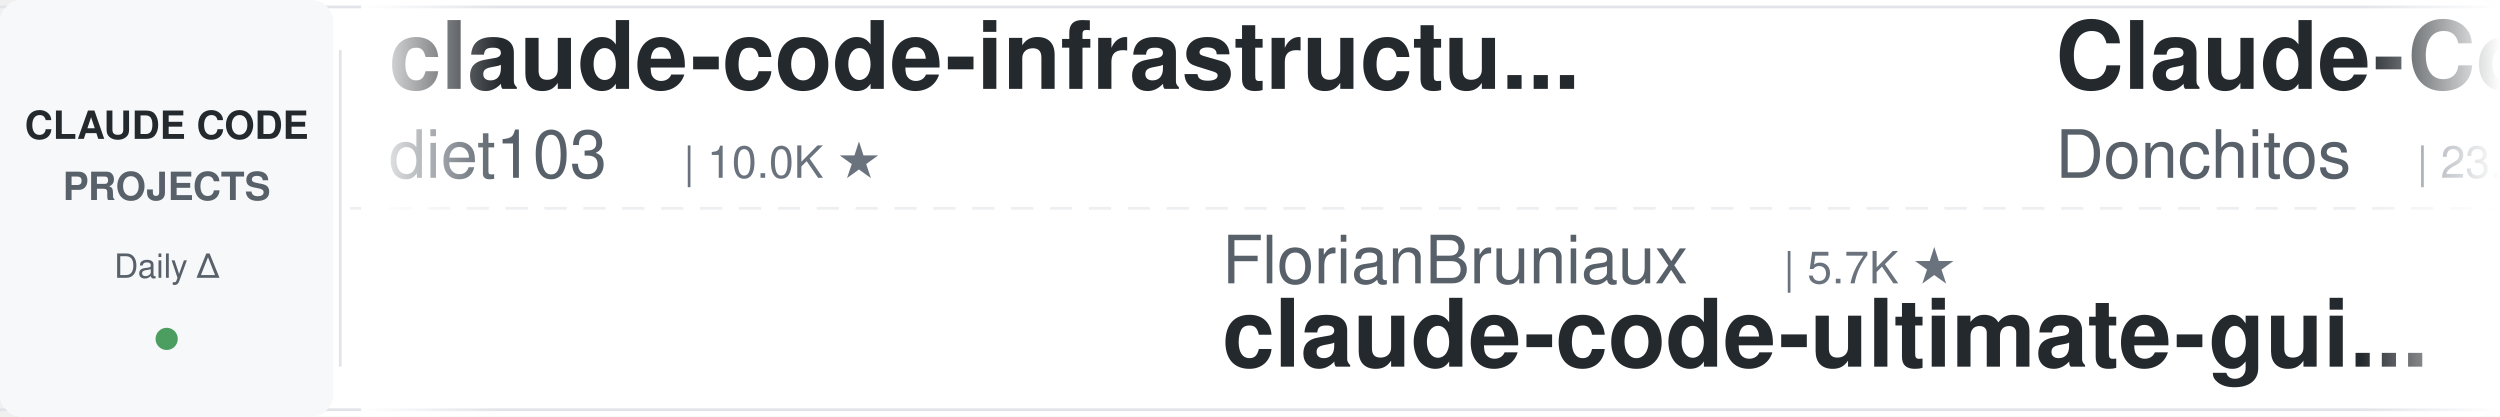
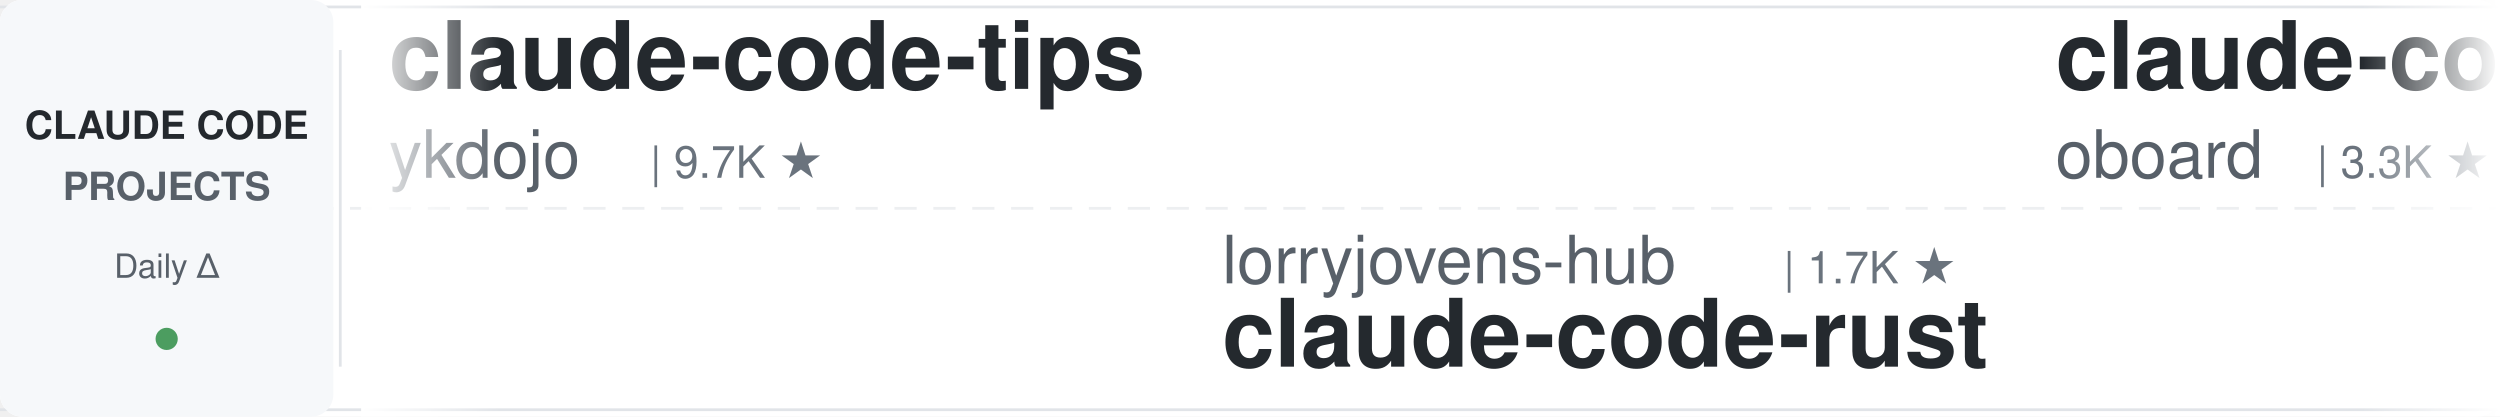
<svg xmlns="http://www.w3.org/2000/svg" width="900" height="150">
  <defs>
    <linearGradient id="leftFade" x1="0%" y1="0%" x2="100%" y2="0%">
      <stop offset="0%" style="stop-color:#ffffff;stop-opacity:1" />
      <stop offset="100%" style="stop-color:#ffffff;stop-opacity:0" />
    </linearGradient>
    <linearGradient id="rightFade" x1="0%" y1="0%" x2="100%" y2="0%">
      <stop offset="0%" style="stop-color:#ffffff;stop-opacity:0" />
      <stop offset="100%" style="stop-color:#ffffff;stop-opacity:1" />
    </linearGradient>
  </defs>
  <rect width="900" height="150" fill="#ffffff" rx="8" />
  <rect x="0" y="2" width="900" height="1" fill="#e1e4e8" />
  <rect x="0" y="147" width="900" height="1" fill="#e1e4e8" />
  <line x1="0" y1="75" x2="900" y2="75" stroke="#e1e4e8" stroke-width="1" stroke-dasharray="8 6" opacity="0.6" />
  <rect x="0" y="0" width="120" height="150" fill="#f6f8fa" rx="8" />
  <text x="60" y="50" font-family="-apple-system, BlinkMacSystemFont, 'Segoe UI', Helvetica, Arial, sans-serif" font-size="14" font-weight="600" fill="#24292e" text-anchor="middle">CLAUDE CODE</text>
  <text x="60" y="72" font-family="-apple-system, BlinkMacSystemFont, 'Segoe UI', Helvetica, Arial, sans-serif" font-size="14" font-weight="600" fill="#586069" text-anchor="middle">PROJECTS</text>
  <text x="60" y="100" font-family="-apple-system, BlinkMacSystemFont, 'Segoe UI', Helvetica, Arial, sans-serif" font-size="12" font-weight="500" fill="#586069" text-anchor="middle">Daily Δ</text>
  <circle cx="60" cy="122" r="4" fill="#22863a" opacity="0.8" />
  <rect x="122" y="18" width="1" height="114" fill="#e1e4e8" />
  <clipPath id="tickerClip">
    <rect x="130" y="0" width="770" height="150" />
  </clipPath>
  <g clip-path="url(#tickerClip)">
    <g id="tickerItems">
      <animateTransform attributeName="transform" attributeType="XML" type="translate" from="0 0" to="-3000 0" dur="54s" repeatCount="indefinite" />
      <g transform="translate(0, 0)">
-         <text x="140" y="32" font-family="-apple-system, BlinkMacSystemFont, 'Segoe UI', Helvetica, Arial, sans-serif" font-size="34" font-weight="600" fill="#24292e">claude-code-infrastructu...</text>
-         <text x="140" y="64" font-family="-apple-system, BlinkMacSystemFont, 'Segoe UI', Helvetica, Arial, sans-serif" font-size="24" font-weight="400" fill="#586069">diet103</text>
-         <text x="246" y="64" font-family="-apple-system, BlinkMacSystemFont, 'Segoe UI', Helvetica, Arial, sans-serif" font-size="16" font-weight="500" fill="#6a737d">| 10.0K ★</text>
+         <text x="140" y="32" font-family="-apple-system, BlinkMacSystemFont, 'Segoe UI', Helvetica, Arial, sans-serif" font-size="34" font-weight="600" fill="#24292e">claude-code-tips</text>
+         <text x="140" y="64" font-family="-apple-system, BlinkMacSystemFont, 'Segoe UI', Helvetica, Arial, sans-serif" font-size="24" font-weight="400" fill="#586069">ykdojo</text>
+         <text x="234" y="64" font-family="-apple-system, BlinkMacSystemFont, 'Segoe UI', Helvetica, Arial, sans-serif" font-size="16" font-weight="500" fill="#6a737d">| 9.7K ★</text>
      </g>
      <g transform="translate(300, 0)">
-         <text x="140" y="102" font-family="-apple-system, BlinkMacSystemFont, 'Segoe UI', Helvetica, Arial, sans-serif" font-size="24" font-weight="400" fill="#586069">FlorianBruniaux</text>
-         <text x="342" y="102" font-family="-apple-system, BlinkMacSystemFont, 'Segoe UI', Helvetica, Arial, sans-serif" font-size="16" font-weight="500" fill="#6a737d">| 5.7K ★</text>
-         <text x="140" y="132" font-family="-apple-system, BlinkMacSystemFont, 'Segoe UI', Helvetica, Arial, sans-serif" font-size="34" font-weight="600" fill="#24292e">claude-code-ultimate-gui...</text>
+         <text x="140" y="102" font-family="-apple-system, BlinkMacSystemFont, 'Segoe UI', Helvetica, Arial, sans-serif" font-size="24" font-weight="400" fill="#586069">lorryjovens-hub</text>
+         <text x="342" y="102" font-family="-apple-system, BlinkMacSystemFont, 'Segoe UI', Helvetica, Arial, sans-serif" font-size="16" font-weight="500" fill="#6a737d">| 1.7K ★</text>
+         <text x="140" y="132" font-family="-apple-system, BlinkMacSystemFont, 'Segoe UI', Helvetica, Arial, sans-serif" font-size="34" font-weight="600" fill="#24292e">claude-code-rust</text>
      </g>
      <g transform="translate(600, 0)">
-         <text x="140" y="32" font-family="-apple-system, BlinkMacSystemFont, 'Segoe UI', Helvetica, Arial, sans-serif" font-size="34" font-weight="600" fill="#24292e">Claude-Code-Game-Studios</text>
-         <text x="140" y="64" font-family="-apple-system, BlinkMacSystemFont, 'Segoe UI', Helvetica, Arial, sans-serif" font-size="24" font-weight="400" fill="#586069">Donchitos</text>
-         <text x="270" y="64" font-family="-apple-system, BlinkMacSystemFont, 'Segoe UI', Helvetica, Arial, sans-serif" font-size="16" font-weight="500" fill="#6a737d">| 23.9K ★</text>
+         <text x="140" y="32" font-family="-apple-system, BlinkMacSystemFont, 'Segoe UI', Helvetica, Arial, sans-serif" font-size="34" font-weight="600" fill="#24292e">claude-code-rev</text>
+         <text x="140" y="64" font-family="-apple-system, BlinkMacSystemFont, 'Segoe UI', Helvetica, Arial, sans-serif" font-size="24" font-weight="400" fill="#586069">oboard</text>
+         <text x="234" y="64" font-family="-apple-system, BlinkMacSystemFont, 'Segoe UI', Helvetica, Arial, sans-serif" font-size="16" font-weight="500" fill="#6a737d">| 3.3K ★</text>
      </g>
      <g transform="translate(900, 0)">
-         <text x="140" y="102" font-family="-apple-system, BlinkMacSystemFont, 'Segoe UI', Helvetica, Arial, sans-serif" font-size="24" font-weight="400" fill="#586069">daymade</text>
-         <text x="246" y="102" font-family="-apple-system, BlinkMacSystemFont, 'Segoe UI', Helvetica, Arial, sans-serif" font-size="16" font-weight="500" fill="#6a737d">| 1.3K ★</text>
-         <text x="140" y="132" font-family="-apple-system, BlinkMacSystemFont, 'Segoe UI', Helvetica, Arial, sans-serif" font-size="34" font-weight="600" fill="#24292e">claude-code-skills</text>
+         <text x="140" y="102" font-family="-apple-system, BlinkMacSystemFont, 'Segoe UI', Helvetica, Arial, sans-serif" font-size="24" font-weight="400" fill="#586069">krusemediallc</text>
+         <text x="318" y="102" font-family="-apple-system, BlinkMacSystemFont, 'Segoe UI', Helvetica, Arial, sans-serif" font-size="16" font-weight="500" fill="#6a737d">| 1.2K ★</text>
+         <text x="140" y="132" font-family="-apple-system, BlinkMacSystemFont, 'Segoe UI', Helvetica, Arial, sans-serif" font-size="34" font-weight="600" fill="#24292e">arcads-claude-code</text>
      </g>
      <g transform="translate(1200, 0)">
-         <text x="140" y="32" font-family="-apple-system, BlinkMacSystemFont, 'Segoe UI', Helvetica, Arial, sans-serif" font-size="34" font-weight="600" fill="#24292e">andrej-karpathy-skills</text>
-         <text x="140" y="64" font-family="-apple-system, BlinkMacSystemFont, 'Segoe UI', Helvetica, Arial, sans-serif" font-size="24" font-weight="400" fill="#586069">multica-ai</text>
-         <text x="282" y="64" font-family="-apple-system, BlinkMacSystemFont, 'Segoe UI', Helvetica, Arial, sans-serif" font-size="16" font-weight="500" fill="#6a737d">| 202.9K ★</text>
+         <text x="140" y="32" font-family="-apple-system, BlinkMacSystemFont, 'Segoe UI', Helvetica, Arial, sans-serif" font-size="34" font-weight="600" fill="#24292e">my-claude-code-setup</text>
+         <text x="140" y="64" font-family="-apple-system, BlinkMacSystemFont, 'Segoe UI', Helvetica, Arial, sans-serif" font-size="24" font-weight="400" fill="#586069">centminmod</text>
+         <text x="282" y="64" font-family="-apple-system, BlinkMacSystemFont, 'Segoe UI', Helvetica, Arial, sans-serif" font-size="16" font-weight="500" fill="#6a737d">| 2.6K ★</text>
      </g>
      <g transform="translate(1500, 0)">
-         <text x="140" y="102" font-family="-apple-system, BlinkMacSystemFont, 'Segoe UI', Helvetica, Arial, sans-serif" font-size="24" font-weight="400" fill="#586069">anthropics</text>
-         <text x="282" y="102" font-family="-apple-system, BlinkMacSystemFont, 'Segoe UI', Helvetica, Arial, sans-serif" font-size="16" font-weight="500" fill="#6a737d">| 169.6K ★</text>
-         <text x="140" y="132" font-family="-apple-system, BlinkMacSystemFont, 'Segoe UI', Helvetica, Arial, sans-serif" font-size="34" font-weight="600" fill="#24292e">skills</text>
+         <text x="140" y="102" font-family="-apple-system, BlinkMacSystemFont, 'Segoe UI', Helvetica, Arial, sans-serif" font-size="24" font-weight="400" fill="#586069">Maciek-roboblog</text>
+         <text x="342" y="102" font-family="-apple-system, BlinkMacSystemFont, 'Segoe UI', Helvetica, Arial, sans-serif" font-size="16" font-weight="500" fill="#6a737d">| 8.6K ★</text>
+         <text x="140" y="132" font-family="-apple-system, BlinkMacSystemFont, 'Segoe UI', Helvetica, Arial, sans-serif" font-size="34" font-weight="600" fill="#24292e">Claude-Code-Usage-Monito...</text>
      </g>
      <g transform="translate(1800, 0)">
-         <text x="140" y="32" font-family="-apple-system, BlinkMacSystemFont, 'Segoe UI', Helvetica, Arial, sans-serif" font-size="34" font-weight="600" fill="#24292e">awesome-claude-code-tool...</text>
-         <text x="140" y="64" font-family="-apple-system, BlinkMacSystemFont, 'Segoe UI', Helvetica, Arial, sans-serif" font-size="24" font-weight="400" fill="#586069">rohitg00</text>
-         <text x="258" y="64" font-family="-apple-system, BlinkMacSystemFont, 'Segoe UI', Helvetica, Arial, sans-serif" font-size="16" font-weight="500" fill="#6a737d">| 2.5K ★</text>
+         <text x="140" y="32" font-family="-apple-system, BlinkMacSystemFont, 'Segoe UI', Helvetica, Arial, sans-serif" font-size="34" font-weight="600" fill="#24292e">claude-code-analysis</text>
+         <text x="140" y="64" font-family="-apple-system, BlinkMacSystemFont, 'Segoe UI', Helvetica, Arial, sans-serif" font-size="24" font-weight="400" fill="#586069">liuup</text>
+         <text x="222" y="64" font-family="-apple-system, BlinkMacSystemFont, 'Segoe UI', Helvetica, Arial, sans-serif" font-size="16" font-weight="500" fill="#6a737d">| 3.8K ★</text>
      </g>
      <g transform="translate(2100, 0)">
-         <text x="140" y="102" font-family="-apple-system, BlinkMacSystemFont, 'Segoe UI', Helvetica, Arial, sans-serif" font-size="24" font-weight="400" fill="#586069">repowise-dev</text>
-         <text x="306" y="102" font-family="-apple-system, BlinkMacSystemFont, 'Segoe UI', Helvetica, Arial, sans-serif" font-size="16" font-weight="500" fill="#6a737d">| 1.2K ★</text>
-         <text x="140" y="132" font-family="-apple-system, BlinkMacSystemFont, 'Segoe UI', Helvetica, Arial, sans-serif" font-size="34" font-weight="600" fill="#24292e">claude-code-prompts</text>
+         <text x="140" y="102" font-family="-apple-system, BlinkMacSystemFont, 'Segoe UI', Helvetica, Arial, sans-serif" font-size="24" font-weight="400" fill="#586069">luyao618</text>
+         <text x="258" y="102" font-family="-apple-system, BlinkMacSystemFont, 'Segoe UI', Helvetica, Arial, sans-serif" font-size="16" font-weight="500" fill="#6a737d">| 1.7K ★</text>
+         <text x="140" y="132" font-family="-apple-system, BlinkMacSystemFont, 'Segoe UI', Helvetica, Arial, sans-serif" font-size="34" font-weight="600" fill="#24292e">Claude-Code-Source-Study</text>
      </g>
      <g transform="translate(2400, 0)">
-         <text x="140" y="32" font-family="-apple-system, BlinkMacSystemFont, 'Segoe UI', Helvetica, Arial, sans-serif" font-size="34" font-weight="600" fill="#24292e">claude-code-base-action</text>
-         <text x="140" y="64" font-family="-apple-system, BlinkMacSystemFont, 'Segoe UI', Helvetica, Arial, sans-serif" font-size="24" font-weight="400" fill="#586069">anthropics</text>
-         <text x="282" y="64" font-family="-apple-system, BlinkMacSystemFont, 'Segoe UI', Helvetica, Arial, sans-serif" font-size="16" font-weight="500" fill="#6a737d">| 947 ★</text>
+         <text x="140" y="32" font-family="-apple-system, BlinkMacSystemFont, 'Segoe UI', Helvetica, Arial, sans-serif" font-size="34" font-weight="600" fill="#24292e">claude-code-engineering</text>
+         <text x="140" y="64" font-family="-apple-system, BlinkMacSystemFont, 'Segoe UI', Helvetica, Arial, sans-serif" font-size="24" font-weight="400" fill="#586069">huangjia2019</text>
+         <text x="306" y="64" font-family="-apple-system, BlinkMacSystemFont, 'Segoe UI', Helvetica, Arial, sans-serif" font-size="16" font-weight="500" fill="#6a737d">| 1.1K ★</text>
      </g>
      <g transform="translate(2700, 0)">
-         <text x="140" y="102" font-family="-apple-system, BlinkMacSystemFont, 'Segoe UI', Helvetica, Arial, sans-serif" font-size="24" font-weight="400" fill="#586069">OneRedOak</text>
-         <text x="270" y="102" font-family="-apple-system, BlinkMacSystemFont, 'Segoe UI', Helvetica, Arial, sans-serif" font-size="16" font-weight="500" fill="#6a737d">| 3.9K ★</text>
-         <text x="140" y="132" font-family="-apple-system, BlinkMacSystemFont, 'Segoe UI', Helvetica, Arial, sans-serif" font-size="34" font-weight="600" fill="#24292e">claude-code-workflows</text>
+         <text x="140" y="102" font-family="-apple-system, BlinkMacSystemFont, 'Segoe UI', Helvetica, Arial, sans-serif" font-size="24" font-weight="400" fill="#586069">RichardAtCT</text>
+         <text x="294" y="102" font-family="-apple-system, BlinkMacSystemFont, 'Segoe UI', Helvetica, Arial, sans-serif" font-size="16" font-weight="500" fill="#6a737d">| 2.8K ★</text>
+         <text x="140" y="132" font-family="-apple-system, BlinkMacSystemFont, 'Segoe UI', Helvetica, Arial, sans-serif" font-size="34" font-weight="600" fill="#24292e">claude-code-telegram</text>
      </g>
      <g transform="translate(3000, 0)">
-         <text x="140" y="32" font-family="-apple-system, BlinkMacSystemFont, 'Segoe UI', Helvetica, Arial, sans-serif" font-size="34" font-weight="600" fill="#24292e">claude-code-infrastructu...</text>
-         <text x="140" y="64" font-family="-apple-system, BlinkMacSystemFont, 'Segoe UI', Helvetica, Arial, sans-serif" font-size="24" font-weight="400" fill="#586069">diet103</text>
-         <text x="246" y="64" font-family="-apple-system, BlinkMacSystemFont, 'Segoe UI', Helvetica, Arial, sans-serif" font-size="16" font-weight="500" fill="#6a737d">| 10.0K ★</text>
+         <text x="140" y="32" font-family="-apple-system, BlinkMacSystemFont, 'Segoe UI', Helvetica, Arial, sans-serif" font-size="34" font-weight="600" fill="#24292e">claude-code-tips</text>
+         <text x="140" y="64" font-family="-apple-system, BlinkMacSystemFont, 'Segoe UI', Helvetica, Arial, sans-serif" font-size="24" font-weight="400" fill="#586069">ykdojo</text>
+         <text x="234" y="64" font-family="-apple-system, BlinkMacSystemFont, 'Segoe UI', Helvetica, Arial, sans-serif" font-size="16" font-weight="500" fill="#6a737d">| 9.7K ★</text>
      </g>
      <g transform="translate(3300, 0)">
-         <text x="140" y="102" font-family="-apple-system, BlinkMacSystemFont, 'Segoe UI', Helvetica, Arial, sans-serif" font-size="24" font-weight="400" fill="#586069">FlorianBruniaux</text>
-         <text x="342" y="102" font-family="-apple-system, BlinkMacSystemFont, 'Segoe UI', Helvetica, Arial, sans-serif" font-size="16" font-weight="500" fill="#6a737d">| 5.7K ★</text>
-         <text x="140" y="132" font-family="-apple-system, BlinkMacSystemFont, 'Segoe UI', Helvetica, Arial, sans-serif" font-size="34" font-weight="600" fill="#24292e">claude-code-ultimate-gui...</text>
+         <text x="140" y="102" font-family="-apple-system, BlinkMacSystemFont, 'Segoe UI', Helvetica, Arial, sans-serif" font-size="24" font-weight="400" fill="#586069">lorryjovens-hub</text>
+         <text x="342" y="102" font-family="-apple-system, BlinkMacSystemFont, 'Segoe UI', Helvetica, Arial, sans-serif" font-size="16" font-weight="500" fill="#6a737d">| 1.7K ★</text>
+         <text x="140" y="132" font-family="-apple-system, BlinkMacSystemFont, 'Segoe UI', Helvetica, Arial, sans-serif" font-size="34" font-weight="600" fill="#24292e">claude-code-rust</text>
      </g>
      <g transform="translate(3600, 0)">
-         <text x="140" y="32" font-family="-apple-system, BlinkMacSystemFont, 'Segoe UI', Helvetica, Arial, sans-serif" font-size="34" font-weight="600" fill="#24292e">Claude-Code-Game-Studios</text>
-         <text x="140" y="64" font-family="-apple-system, BlinkMacSystemFont, 'Segoe UI', Helvetica, Arial, sans-serif" font-size="24" font-weight="400" fill="#586069">Donchitos</text>
-         <text x="270" y="64" font-family="-apple-system, BlinkMacSystemFont, 'Segoe UI', Helvetica, Arial, sans-serif" font-size="16" font-weight="500" fill="#6a737d">| 23.9K ★</text>
+         <text x="140" y="32" font-family="-apple-system, BlinkMacSystemFont, 'Segoe UI', Helvetica, Arial, sans-serif" font-size="34" font-weight="600" fill="#24292e">claude-code-rev</text>
+         <text x="140" y="64" font-family="-apple-system, BlinkMacSystemFont, 'Segoe UI', Helvetica, Arial, sans-serif" font-size="24" font-weight="400" fill="#586069">oboard</text>
+         <text x="234" y="64" font-family="-apple-system, BlinkMacSystemFont, 'Segoe UI', Helvetica, Arial, sans-serif" font-size="16" font-weight="500" fill="#6a737d">| 3.3K ★</text>
      </g>
      <g transform="translate(3900, 0)">
-         <text x="140" y="102" font-family="-apple-system, BlinkMacSystemFont, 'Segoe UI', Helvetica, Arial, sans-serif" font-size="24" font-weight="400" fill="#586069">daymade</text>
-         <text x="246" y="102" font-family="-apple-system, BlinkMacSystemFont, 'Segoe UI', Helvetica, Arial, sans-serif" font-size="16" font-weight="500" fill="#6a737d">| 1.3K ★</text>
-         <text x="140" y="132" font-family="-apple-system, BlinkMacSystemFont, 'Segoe UI', Helvetica, Arial, sans-serif" font-size="34" font-weight="600" fill="#24292e">claude-code-skills</text>
+         <text x="140" y="102" font-family="-apple-system, BlinkMacSystemFont, 'Segoe UI', Helvetica, Arial, sans-serif" font-size="24" font-weight="400" fill="#586069">krusemediallc</text>
+         <text x="318" y="102" font-family="-apple-system, BlinkMacSystemFont, 'Segoe UI', Helvetica, Arial, sans-serif" font-size="16" font-weight="500" fill="#6a737d">| 1.2K ★</text>
+         <text x="140" y="132" font-family="-apple-system, BlinkMacSystemFont, 'Segoe UI', Helvetica, Arial, sans-serif" font-size="34" font-weight="600" fill="#24292e">arcads-claude-code</text>
      </g>
    </g>
  </g>
  <rect x="130" y="0" width="50" height="150" fill="url(#leftFade)" />
  <rect x="850" y="0" width="50" height="150" fill="url(#rightFade)" />
</svg>
